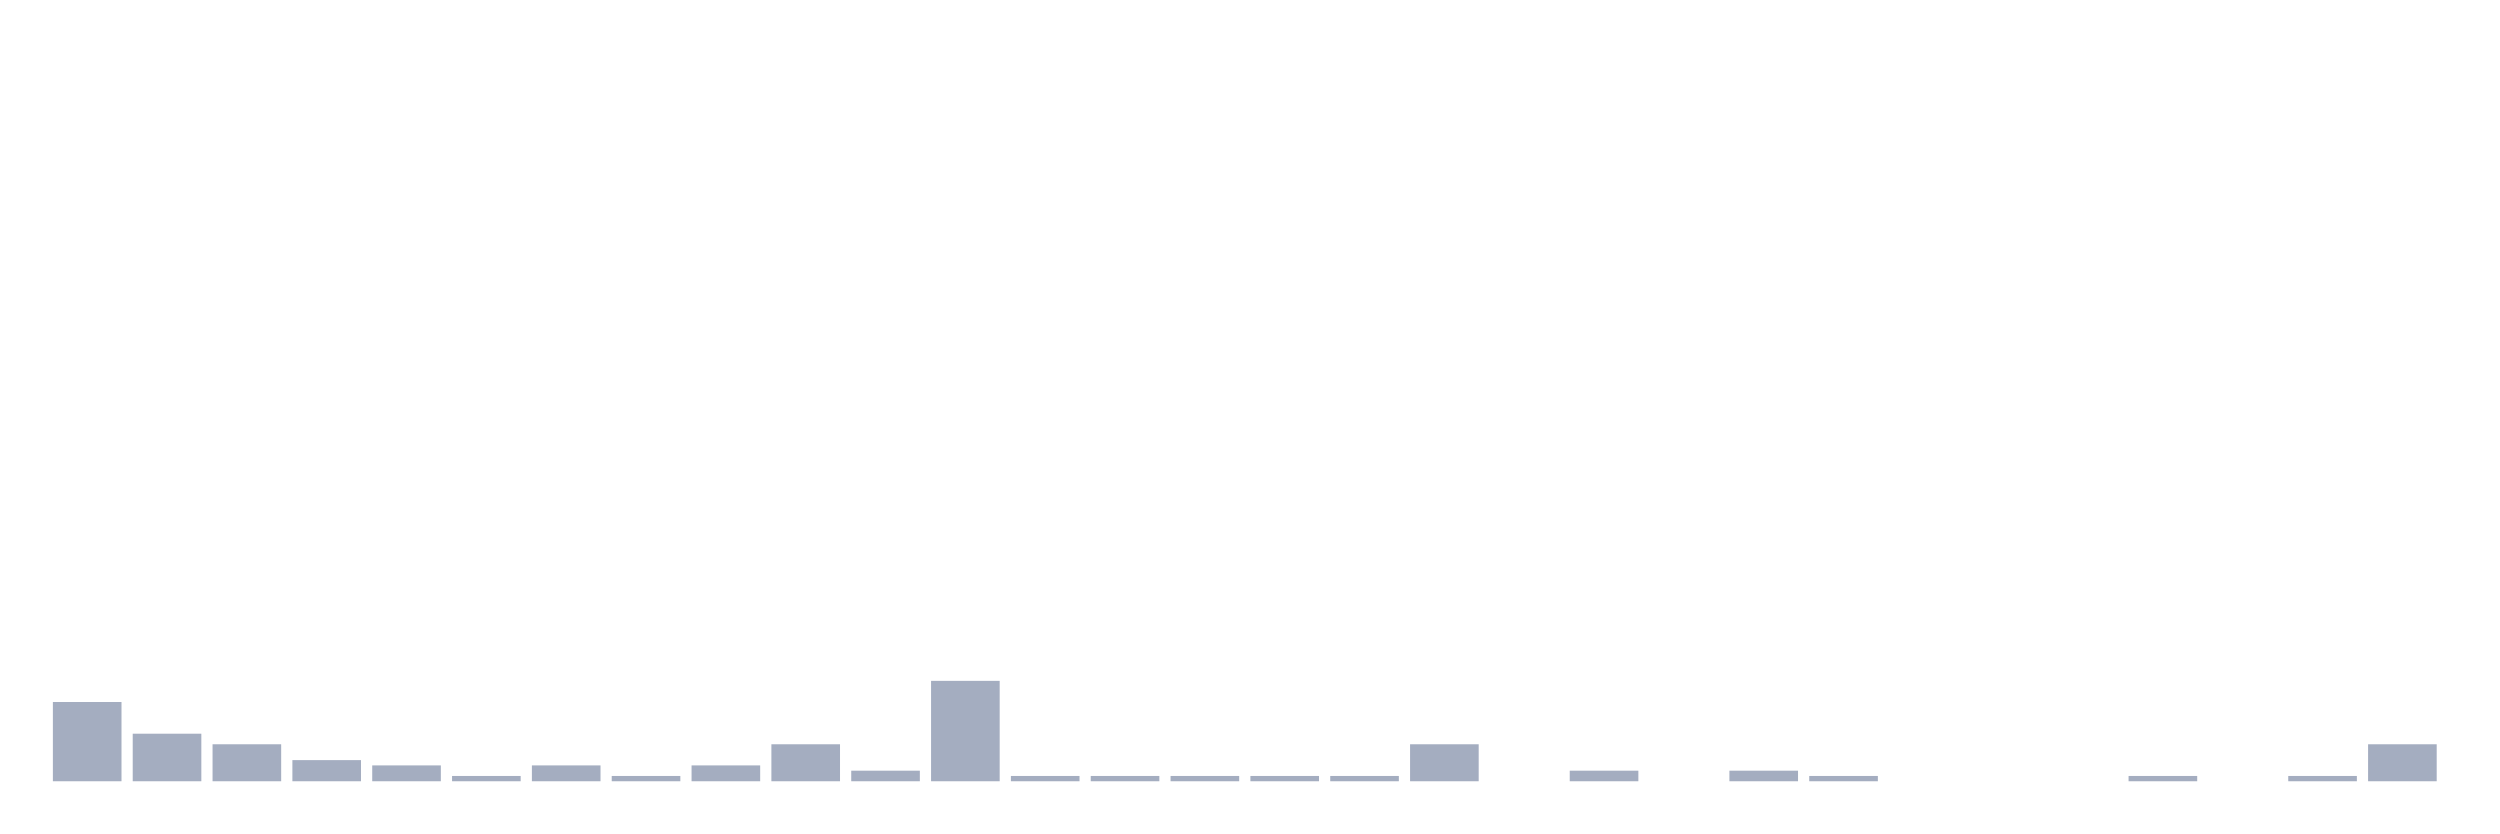
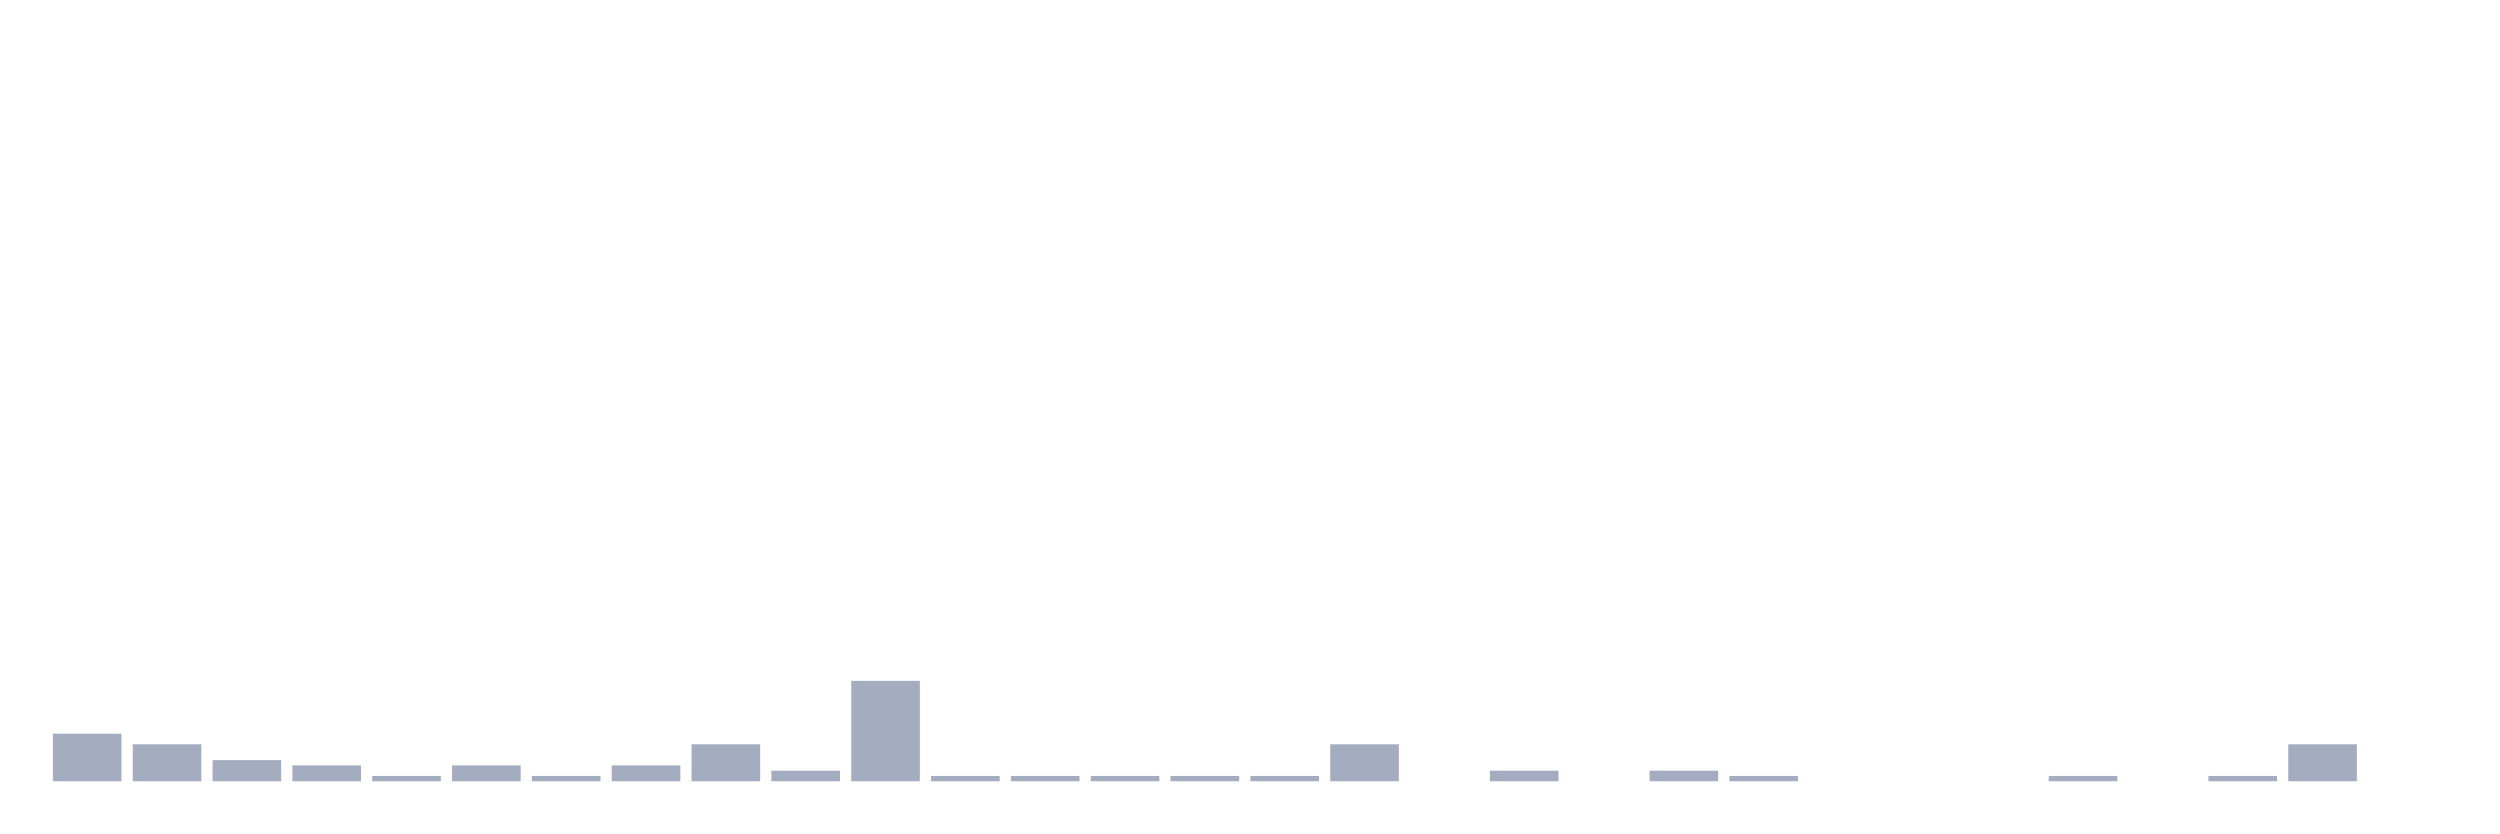
<svg xmlns="http://www.w3.org/2000/svg" viewBox="0 0 480 160">
  <g transform="translate(10,10)">
-     <rect class="bar" x="0.153" width="13.175" y="124.783" height="15.217" fill="rgb(164,173,192)" />
-     <rect class="bar" x="15.482" width="13.175" y="130.87" height="9.13" fill="rgb(164,173,192)" />
-     <rect class="bar" x="30.81" width="13.175" y="132.899" height="7.101" fill="rgb(164,173,192)" />
-     <rect class="bar" x="46.138" width="13.175" y="135.942" height="4.058" fill="rgb(164,173,192)" />
-     <rect class="bar" x="61.466" width="13.175" y="136.957" height="3.043" fill="rgb(164,173,192)" />
-     <rect class="bar" x="76.794" width="13.175" y="138.986" height="1.014" fill="rgb(164,173,192)" />
-     <rect class="bar" x="92.123" width="13.175" y="136.957" height="3.043" fill="rgb(164,173,192)" />
-     <rect class="bar" x="107.451" width="13.175" y="138.986" height="1.014" fill="rgb(164,173,192)" />
-     <rect class="bar" x="122.779" width="13.175" y="136.957" height="3.043" fill="rgb(164,173,192)" />
-     <rect class="bar" x="138.107" width="13.175" y="132.899" height="7.101" fill="rgb(164,173,192)" />
-     <rect class="bar" x="153.436" width="13.175" y="137.971" height="2.029" fill="rgb(164,173,192)" />
-     <rect class="bar" x="168.764" width="13.175" y="120.725" height="19.275" fill="rgb(164,173,192)" />
+     <rect class="bar" x="0.153" width="13.175" y="130.87" height="9.13" fill="rgb(164,173,192)" />
+     <rect class="bar" x="15.482" width="13.175" y="132.899" height="7.101" fill="rgb(164,173,192)" />
+     <rect class="bar" x="30.81" width="13.175" y="135.942" height="4.058" fill="rgb(164,173,192)" />
+     <rect class="bar" x="46.138" width="13.175" y="136.957" height="3.043" fill="rgb(164,173,192)" />
+     <rect class="bar" x="61.466" width="13.175" y="138.986" height="1.014" fill="rgb(164,173,192)" />
+     <rect class="bar" x="76.794" width="13.175" y="136.957" height="3.043" fill="rgb(164,173,192)" />
+     <rect class="bar" x="92.123" width="13.175" y="138.986" height="1.014" fill="rgb(164,173,192)" />
+     <rect class="bar" x="107.451" width="13.175" y="136.957" height="3.043" fill="rgb(164,173,192)" />
+     <rect class="bar" x="122.779" width="13.175" y="132.899" height="7.101" fill="rgb(164,173,192)" />
+     <rect class="bar" x="138.107" width="13.175" y="137.971" height="2.029" fill="rgb(164,173,192)" />
+     <rect class="bar" x="153.436" width="13.175" y="120.725" height="19.275" fill="rgb(164,173,192)" />
+     <rect class="bar" x="168.764" width="13.175" y="138.986" height="1.014" fill="rgb(164,173,192)" />
    <rect class="bar" x="184.092" width="13.175" y="138.986" height="1.014" fill="rgb(164,173,192)" />
    <rect class="bar" x="199.42" width="13.175" y="138.986" height="1.014" fill="rgb(164,173,192)" />
    <rect class="bar" x="214.748" width="13.175" y="138.986" height="1.014" fill="rgb(164,173,192)" />
    <rect class="bar" x="230.077" width="13.175" y="138.986" height="1.014" fill="rgb(164,173,192)" />
-     <rect class="bar" x="245.405" width="13.175" y="138.986" height="1.014" fill="rgb(164,173,192)" />
-     <rect class="bar" x="260.733" width="13.175" y="132.899" height="7.101" fill="rgb(164,173,192)" />
-     <rect class="bar" x="276.061" width="13.175" y="140" height="0" fill="rgb(164,173,192)" />
-     <rect class="bar" x="291.39" width="13.175" y="137.971" height="2.029" fill="rgb(164,173,192)" />
-     <rect class="bar" x="306.718" width="13.175" y="140" height="0" fill="rgb(164,173,192)" />
-     <rect class="bar" x="322.046" width="13.175" y="137.971" height="2.029" fill="rgb(164,173,192)" />
-     <rect class="bar" x="337.374" width="13.175" y="138.986" height="1.014" fill="rgb(164,173,192)" />
+     <rect class="bar" x="245.405" width="13.175" y="132.899" height="7.101" fill="rgb(164,173,192)" />
+     <rect class="bar" x="260.733" width="13.175" y="140" height="0" fill="rgb(164,173,192)" />
+     <rect class="bar" x="276.061" width="13.175" y="137.971" height="2.029" fill="rgb(164,173,192)" />
+     <rect class="bar" x="291.39" width="13.175" y="140" height="0" fill="rgb(164,173,192)" />
+     <rect class="bar" x="306.718" width="13.175" y="137.971" height="2.029" fill="rgb(164,173,192)" />
+     <rect class="bar" x="322.046" width="13.175" y="138.986" height="1.014" fill="rgb(164,173,192)" />
+     <rect class="bar" x="337.374" width="13.175" y="140" height="0" fill="rgb(164,173,192)" />
    <rect class="bar" x="352.702" width="13.175" y="140" height="0" fill="rgb(164,173,192)" />
    <rect class="bar" x="368.031" width="13.175" y="140" height="0" fill="rgb(164,173,192)" />
-     <rect class="bar" x="383.359" width="13.175" y="140" height="0" fill="rgb(164,173,192)" />
-     <rect class="bar" x="398.687" width="13.175" y="138.986" height="1.014" fill="rgb(164,173,192)" />
-     <rect class="bar" x="414.015" width="13.175" y="140" height="0" fill="rgb(164,173,192)" />
-     <rect class="bar" x="429.344" width="13.175" y="138.986" height="1.014" fill="rgb(164,173,192)" />
-     <rect class="bar" x="444.672" width="13.175" y="132.899" height="7.101" fill="rgb(164,173,192)" />
+     <rect class="bar" x="383.359" width="13.175" y="138.986" height="1.014" fill="rgb(164,173,192)" />
+     <rect class="bar" x="398.687" width="13.175" y="140" height="0" fill="rgb(164,173,192)" />
+     <rect class="bar" x="414.015" width="13.175" y="138.986" height="1.014" fill="rgb(164,173,192)" />
+     <rect class="bar" x="429.344" width="13.175" y="132.899" height="7.101" fill="rgb(164,173,192)" />
+     <rect class="bar" x="444.672" width="13.175" y="140" height="0" fill="rgb(164,173,192)" />
  </g>
</svg>
